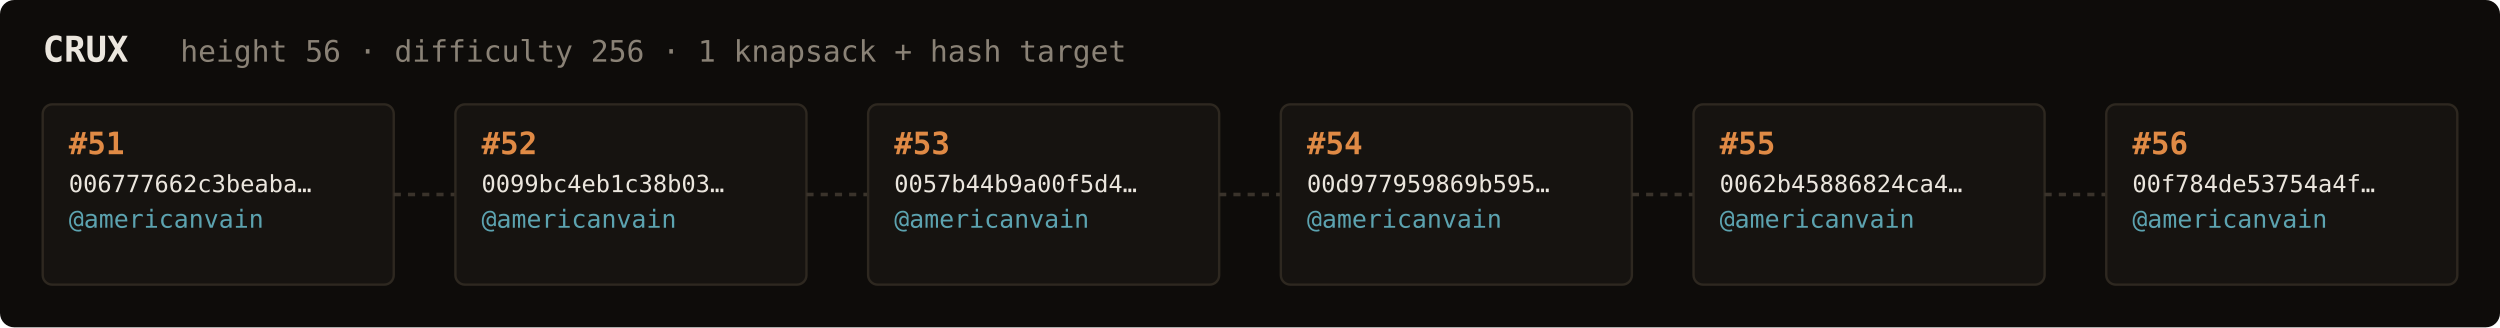
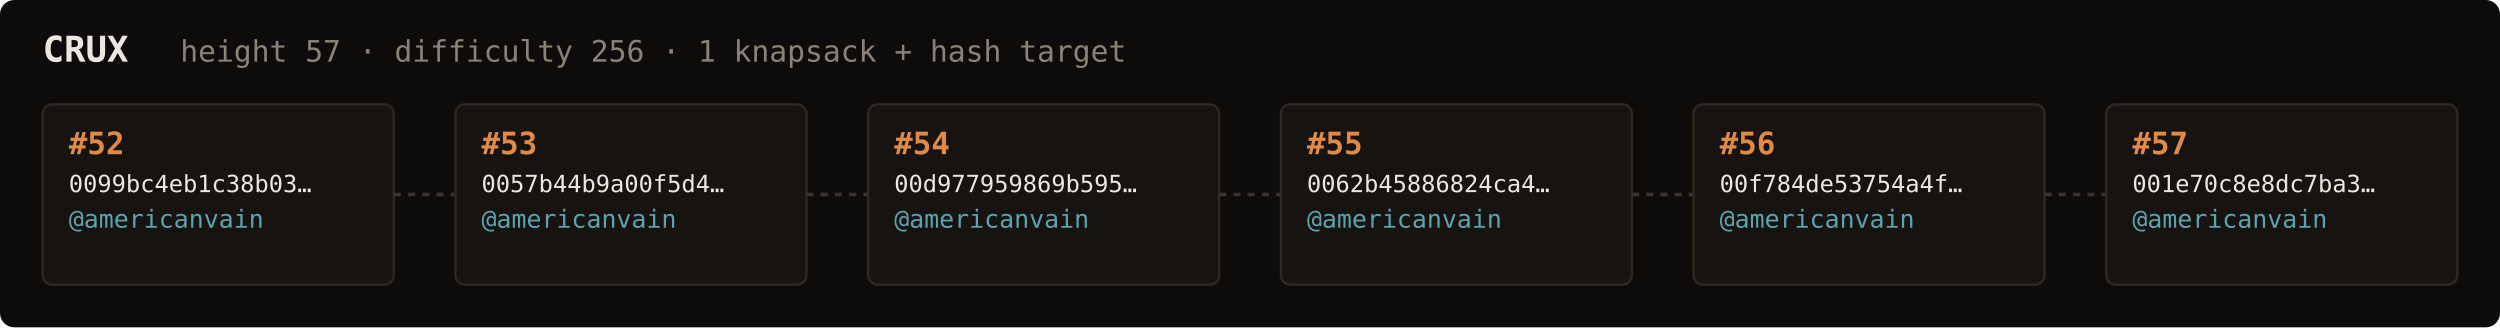
<svg xmlns="http://www.w3.org/2000/svg" width="1054" height="138" viewBox="0 0 1054 138" font-family="ui-monospace,SFMono-Regular,Menlo,monospace">
  <rect fill="#0e0c0a" width="1054" height="138" rx="6" />
  <text x="18" y="26" fill="#ebe6de" font-size="15" font-weight="700">CRUX</text>
-   <text x="76" y="26" fill="#8a8276" font-size="12.5">height 56 · difficulty 256 · 1 knapsack + hash target</text>
+   <text x="76" y="26" fill="#8a8276" font-size="12.5">height 57 · difficulty 256 · 1 knapsack + hash target</text>
  <rect x="18" y="44" width="148" height="76" rx="4" fill="#161310" stroke="#2e2820" stroke-width="1" />
-   <text x="29" y="65" fill="#e08a45" font-size="13" font-weight="700">#51</text>
-   <text x="29" y="81" fill="#ebe6de" font-size="10">006777662c3beaba…</text>
+   <text x="29" y="65" fill="#e08a45" font-size="13" font-weight="700">#52</text>
+   <text x="29" y="81" fill="#ebe6de" font-size="10">0099bc4eb1c38b03…</text>
  <text x="29" y="96" fill="#5ca3b0" font-size="10.5">@americanvain</text>
  <text x="29" y="110" fill="#8a8276" font-size="9" />
  <line x1="166" y1="82.0" x2="192" y2="82.0" stroke="#3a332b" stroke-width="1.5" stroke-dasharray="3 3" />
  <rect x="192" y="44" width="148" height="76" rx="4" fill="#161310" stroke="#2e2820" stroke-width="1" />
-   <text x="203" y="65" fill="#e08a45" font-size="13" font-weight="700">#52</text>
-   <text x="203" y="81" fill="#ebe6de" font-size="10">0099bc4eb1c38b03…</text>
+   <text x="203" y="65" fill="#e08a45" font-size="13" font-weight="700">#53</text>
+   <text x="203" y="81" fill="#ebe6de" font-size="10">0057b44b9a00f5d4…</text>
  <text x="203" y="96" fill="#5ca3b0" font-size="10.5">@americanvain</text>
  <text x="203" y="110" fill="#8a8276" font-size="9" />
  <line x1="340" y1="82.0" x2="366" y2="82.0" stroke="#3a332b" stroke-width="1.5" stroke-dasharray="3 3" />
  <rect x="366" y="44" width="148" height="76" rx="4" fill="#161310" stroke="#2e2820" stroke-width="1" />
-   <text x="377" y="65" fill="#e08a45" font-size="13" font-weight="700">#53</text>
-   <text x="377" y="81" fill="#ebe6de" font-size="10">0057b44b9a00f5d4…</text>
+   <text x="377" y="65" fill="#e08a45" font-size="13" font-weight="700">#54</text>
+   <text x="377" y="81" fill="#ebe6de" font-size="10">00d977959869b595…</text>
  <text x="377" y="96" fill="#5ca3b0" font-size="10.5">@americanvain</text>
  <text x="377" y="110" fill="#8a8276" font-size="9" />
  <line x1="514" y1="82.0" x2="540" y2="82.0" stroke="#3a332b" stroke-width="1.5" stroke-dasharray="3 3" />
  <rect x="540" y="44" width="148" height="76" rx="4" fill="#161310" stroke="#2e2820" stroke-width="1" />
-   <text x="551" y="65" fill="#e08a45" font-size="13" font-weight="700">#54</text>
-   <text x="551" y="81" fill="#ebe6de" font-size="10">00d977959869b595…</text>
+   <text x="551" y="65" fill="#e08a45" font-size="13" font-weight="700">#55</text>
+   <text x="551" y="81" fill="#ebe6de" font-size="10">0062b45886824ca4…</text>
  <text x="551" y="96" fill="#5ca3b0" font-size="10.5">@americanvain</text>
  <text x="551" y="110" fill="#8a8276" font-size="9" />
  <line x1="688" y1="82.0" x2="714" y2="82.0" stroke="#3a332b" stroke-width="1.5" stroke-dasharray="3 3" />
  <rect x="714" y="44" width="148" height="76" rx="4" fill="#161310" stroke="#2e2820" stroke-width="1" />
-   <text x="725" y="65" fill="#e08a45" font-size="13" font-weight="700">#55</text>
-   <text x="725" y="81" fill="#ebe6de" font-size="10">0062b45886824ca4…</text>
+   <text x="725" y="65" fill="#e08a45" font-size="13" font-weight="700">#56</text>
+   <text x="725" y="81" fill="#ebe6de" font-size="10">00f784de53754a4f…</text>
  <text x="725" y="96" fill="#5ca3b0" font-size="10.5">@americanvain</text>
  <text x="725" y="110" fill="#8a8276" font-size="9" />
  <line x1="862" y1="82.0" x2="888" y2="82.0" stroke="#3a332b" stroke-width="1.5" stroke-dasharray="3 3" />
  <rect x="888" y="44" width="148" height="76" rx="4" fill="#161310" stroke="#2e2820" stroke-width="1" />
-   <text x="899" y="65" fill="#e08a45" font-size="13" font-weight="700">#56</text>
-   <text x="899" y="81" fill="#ebe6de" font-size="10">00f784de53754a4f…</text>
+   <text x="899" y="65" fill="#e08a45" font-size="13" font-weight="700">#57</text>
+   <text x="899" y="81" fill="#ebe6de" font-size="10">001e70c8e8dc7ba3…</text>
  <text x="899" y="96" fill="#5ca3b0" font-size="10.5">@americanvain</text>
  <text x="899" y="110" fill="#8a8276" font-size="9" />
</svg>
